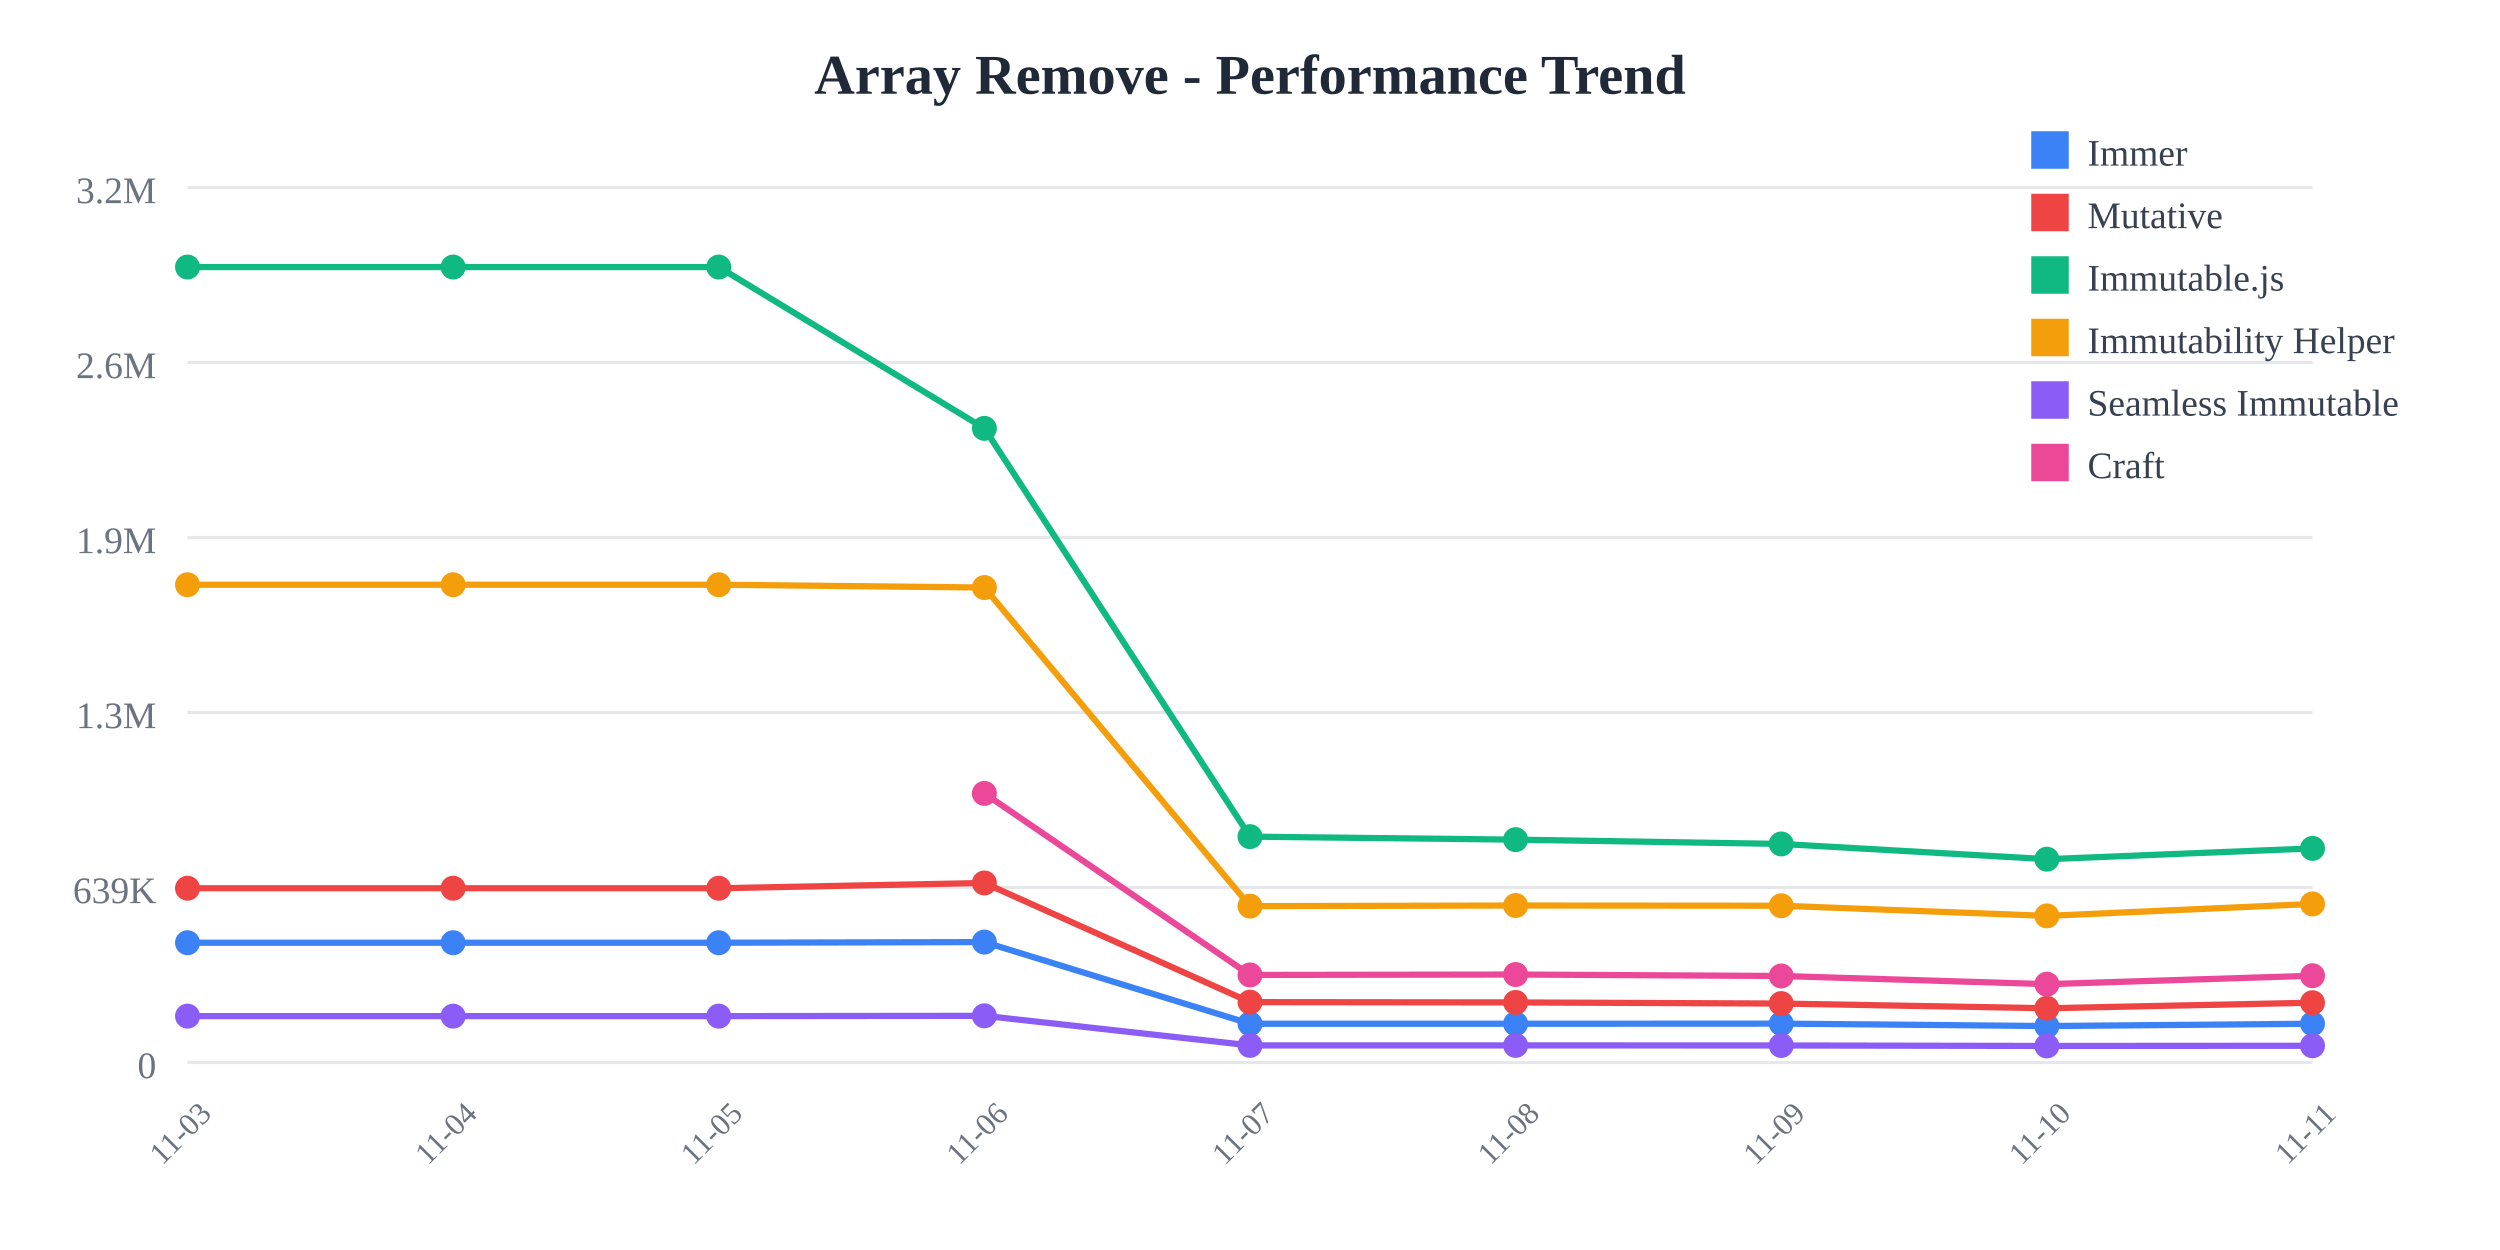
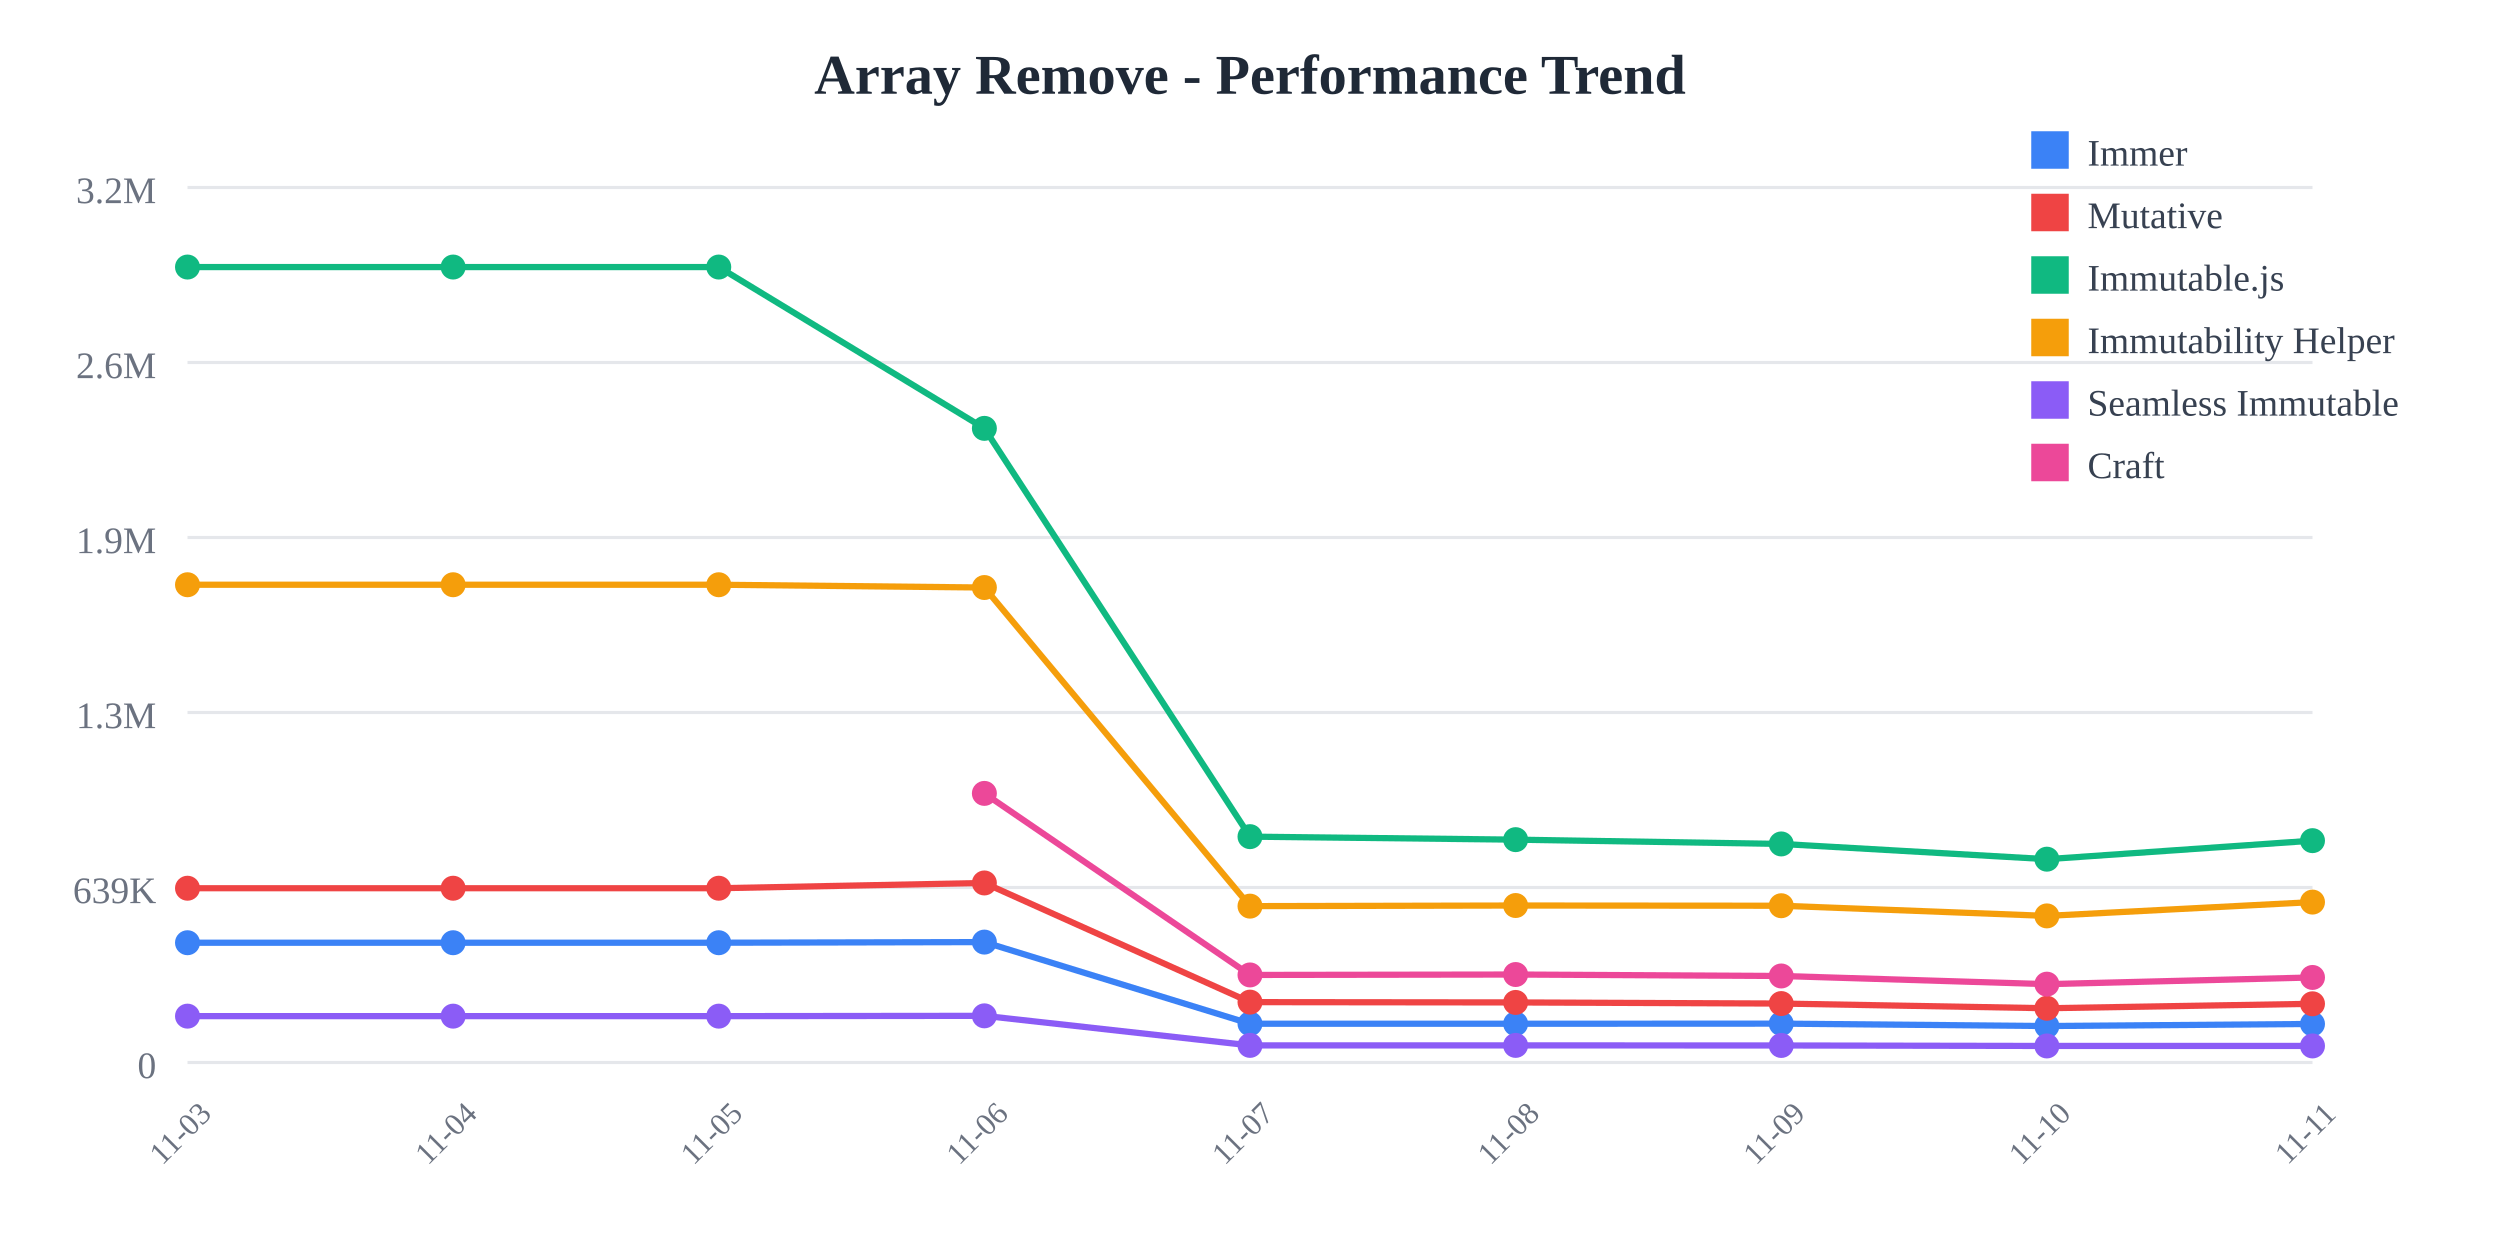
<svg xmlns="http://www.w3.org/2000/svg" width="800" height="400">
  <rect width="800" height="400" fill="white" />
  <text x="400" y="30" text-anchor="middle" font-size="18" font-weight="bold" fill="#1f2937">
    Array Remove - Performance Trend
  </text>
  <line x1="60" y1="60" x2="740" y2="60" stroke="#e5e7eb" stroke-width="1" />
  <text x="50" y="65" text-anchor="end" font-size="12" fill="#6b7280">
    3.2M
  </text>
  <line x1="60" y1="116" x2="740" y2="116" stroke="#e5e7eb" stroke-width="1" />
  <text x="50" y="121" text-anchor="end" font-size="12" fill="#6b7280">
    2.6M
  </text>
  <line x1="60" y1="172" x2="740" y2="172" stroke="#e5e7eb" stroke-width="1" />
  <text x="50" y="177" text-anchor="end" font-size="12" fill="#6b7280">
    1.9M
  </text>
  <line x1="60" y1="228" x2="740" y2="228" stroke="#e5e7eb" stroke-width="1" />
  <text x="50" y="233" text-anchor="end" font-size="12" fill="#6b7280">
    1.3M
  </text>
  <line x1="60" y1="284" x2="740" y2="284" stroke="#e5e7eb" stroke-width="1" />
  <text x="50" y="289" text-anchor="end" font-size="12" fill="#6b7280">
    639K
  </text>
  <line x1="60" y1="340" x2="740" y2="340" stroke="#e5e7eb" stroke-width="1" />
  <text x="50" y="345" text-anchor="end" font-size="12" fill="#6b7280">
    0
  </text>
  <text x="60" y="365" text-anchor="middle" font-size="10" fill="#6b7280" transform="rotate(-45, 60, 365)">
    11-03
  </text>
  <text x="145" y="365" text-anchor="middle" font-size="10" fill="#6b7280" transform="rotate(-45, 145, 365)">
    11-04
  </text>
  <text x="230" y="365" text-anchor="middle" font-size="10" fill="#6b7280" transform="rotate(-45, 230, 365)">
    11-05
  </text>
  <text x="315" y="365" text-anchor="middle" font-size="10" fill="#6b7280" transform="rotate(-45, 315, 365)">
    11-06
  </text>
  <text x="400" y="365" text-anchor="middle" font-size="10" fill="#6b7280" transform="rotate(-45, 400, 365)">
    11-07
  </text>
  <text x="485" y="365" text-anchor="middle" font-size="10" fill="#6b7280" transform="rotate(-45, 485, 365)">
    11-08
  </text>
  <text x="570" y="365" text-anchor="middle" font-size="10" fill="#6b7280" transform="rotate(-45, 570, 365)">
    11-09
  </text>
  <text x="655" y="365" text-anchor="middle" font-size="10" fill="#6b7280" transform="rotate(-45, 655, 365)">
    11-10
  </text>
  <text x="740" y="365" text-anchor="middle" font-size="10" fill="#6b7280" transform="rotate(-45, 740, 365)">
    11-11
  </text>
-   <polyline points="60,301.671 145,301.671 230,301.671 315,301.471 400,327.603 485,327.603 570,327.561 655,328.332 740,327.594" fill="none" stroke="#3b82f6" stroke-width="2" />
+   <polyline points="60,301.671 145,301.671 230,301.671 315,301.471 400,327.603 485,327.603 570,327.561 655,328.332 740,327.667" fill="none" stroke="#3b82f6" stroke-width="2" />
  <circle cx="60" cy="301.671" r="4" fill="#3b82f6" />
  <circle cx="145" cy="301.671" r="4" fill="#3b82f6" />
  <circle cx="230" cy="301.671" r="4" fill="#3b82f6" />
  <circle cx="315" cy="301.471" r="4" fill="#3b82f6" />
  <circle cx="400" cy="327.603" r="4" fill="#3b82f6" />
  <circle cx="485" cy="327.603" r="4" fill="#3b82f6" />
  <circle cx="570" cy="327.561" r="4" fill="#3b82f6" />
  <circle cx="655" cy="328.332" r="4" fill="#3b82f6" />
-   <circle cx="740" cy="327.594" r="4" fill="#3b82f6" />
-   <polyline points="60,284.232 145,284.232 230,284.232 315,282.548 400,320.68 485,320.78 570,321.138 655,322.638 740,320.869" fill="none" stroke="#ef4444" stroke-width="2" />
+   <circle cx="740" cy="327.667" r="4" fill="#3b82f6" />
+   <polyline points="60,284.232 145,284.232 230,284.232 315,282.548 400,320.68 485,320.78 570,321.138 655,322.638 740,321.215" fill="none" stroke="#ef4444" stroke-width="2" />
  <circle cx="60" cy="284.232" r="4" fill="#ef4444" />
  <circle cx="145" cy="284.232" r="4" fill="#ef4444" />
  <circle cx="230" cy="284.232" r="4" fill="#ef4444" />
  <circle cx="315" cy="282.548" r="4" fill="#ef4444" />
  <circle cx="400" cy="320.68" r="4" fill="#ef4444" />
  <circle cx="485" cy="320.78" r="4" fill="#ef4444" />
  <circle cx="570" cy="321.138" r="4" fill="#ef4444" />
  <circle cx="655" cy="322.638" r="4" fill="#ef4444" />
-   <circle cx="740" cy="320.869" r="4" fill="#ef4444" />
-   <polyline points="60,85.455 145,85.455 230,85.455 315,137.076 400,267.725 485,268.686 570,270.061 655,274.938 740,271.482" fill="none" stroke="#10b981" stroke-width="2" />
+   <circle cx="740" cy="321.215" r="4" fill="#ef4444" />
+   <polyline points="60,85.455 145,85.455 230,85.455 315,137.076 400,267.725 485,268.686 570,270.061 655,274.938 740,269.007" fill="none" stroke="#10b981" stroke-width="2" />
  <circle cx="60" cy="85.455" r="4" fill="#10b981" />
  <circle cx="145" cy="85.455" r="4" fill="#10b981" />
  <circle cx="230" cy="85.455" r="4" fill="#10b981" />
  <circle cx="315" cy="137.076" r="4" fill="#10b981" />
  <circle cx="400" cy="267.725" r="4" fill="#10b981" />
  <circle cx="485" cy="268.686" r="4" fill="#10b981" />
  <circle cx="570" cy="270.061" r="4" fill="#10b981" />
  <circle cx="655" cy="274.938" r="4" fill="#10b981" />
-   <circle cx="740" cy="271.482" r="4" fill="#10b981" />
-   <polyline points="60,187.117 145,187.117 230,187.117 315,188.009 400,289.963 485,289.766 570,289.834 655,293.088 740,289.259" fill="none" stroke="#f59e0b" stroke-width="2" />
+   <circle cx="740" cy="269.007" r="4" fill="#10b981" />
+   <polyline points="60,187.117 145,187.117 230,187.117 315,188.009 400,289.963 485,289.766 570,289.834 655,293.088 740,288.668" fill="none" stroke="#f59e0b" stroke-width="2" />
  <circle cx="60" cy="187.117" r="4" fill="#f59e0b" />
  <circle cx="145" cy="187.117" r="4" fill="#f59e0b" />
  <circle cx="230" cy="187.117" r="4" fill="#f59e0b" />
  <circle cx="315" cy="188.009" r="4" fill="#f59e0b" />
  <circle cx="400" cy="289.963" r="4" fill="#f59e0b" />
  <circle cx="485" cy="289.766" r="4" fill="#f59e0b" />
  <circle cx="570" cy="289.834" r="4" fill="#f59e0b" />
  <circle cx="655" cy="293.088" r="4" fill="#f59e0b" />
-   <circle cx="740" cy="289.259" r="4" fill="#f59e0b" />
-   <polyline points="60,325.166 145,325.166 230,325.166 315,325.069 400,334.524 485,334.526 570,334.55 655,334.705 740,334.646" fill="none" stroke="#8b5cf6" stroke-width="2" />
+   <circle cx="740" cy="288.668" r="4" fill="#f59e0b" />
+   <polyline points="60,325.166 145,325.166 230,325.166 315,325.069 400,334.524 485,334.526 570,334.55 655,334.705 740,334.701" fill="none" stroke="#8b5cf6" stroke-width="2" />
  <circle cx="60" cy="325.166" r="4" fill="#8b5cf6" />
  <circle cx="145" cy="325.166" r="4" fill="#8b5cf6" />
  <circle cx="230" cy="325.166" r="4" fill="#8b5cf6" />
  <circle cx="315" cy="325.069" r="4" fill="#8b5cf6" />
  <circle cx="400" cy="334.524" r="4" fill="#8b5cf6" />
  <circle cx="485" cy="334.526" r="4" fill="#8b5cf6" />
  <circle cx="570" cy="334.55" r="4" fill="#8b5cf6" />
  <circle cx="655" cy="334.705" r="4" fill="#8b5cf6" />
-   <circle cx="740" cy="334.646" r="4" fill="#8b5cf6" />
-   <polyline points="315,253.886 400,311.982 485,311.847 570,312.312 655,314.931 740,312.237" fill="none" stroke="#ec4899" stroke-width="2" />
+   <circle cx="740" cy="334.701" r="4" fill="#8b5cf6" />
+   <polyline points="315,253.886 400,311.982 485,311.847 570,312.312 655,314.931 740,312.785" fill="none" stroke="#ec4899" stroke-width="2" />
  <circle cx="315" cy="253.886" r="4" fill="#ec4899" />
  <circle cx="400" cy="311.982" r="4" fill="#ec4899" />
  <circle cx="485" cy="311.847" r="4" fill="#ec4899" />
  <circle cx="570" cy="312.312" r="4" fill="#ec4899" />
  <circle cx="655" cy="314.931" r="4" fill="#ec4899" />
-   <circle cx="740" cy="312.237" r="4" fill="#ec4899" />
+   <circle cx="740" cy="312.785" r="4" fill="#ec4899" />
  <rect x="650" y="42" width="12" height="12" fill="#3b82f6" />
  <text x="668" y="53" font-size="12" fill="#374151">Immer</text>
  <rect x="650" y="62" width="12" height="12" fill="#ef4444" />
  <text x="668" y="73" font-size="12" fill="#374151">Mutative</text>
  <rect x="650" y="82" width="12" height="12" fill="#10b981" />
  <text x="668" y="93" font-size="12" fill="#374151">Immutable.js</text>
  <rect x="650" y="102" width="12" height="12" fill="#f59e0b" />
  <text x="668" y="113" font-size="12" fill="#374151">Immutability Helper</text>
  <rect x="650" y="122" width="12" height="12" fill="#8b5cf6" />
  <text x="668" y="133" font-size="12" fill="#374151">Seamless Immutable</text>
  <rect x="650" y="142" width="12" height="12" fill="#ec4899" />
  <text x="668" y="153" font-size="12" fill="#374151">Craft</text>
</svg>
